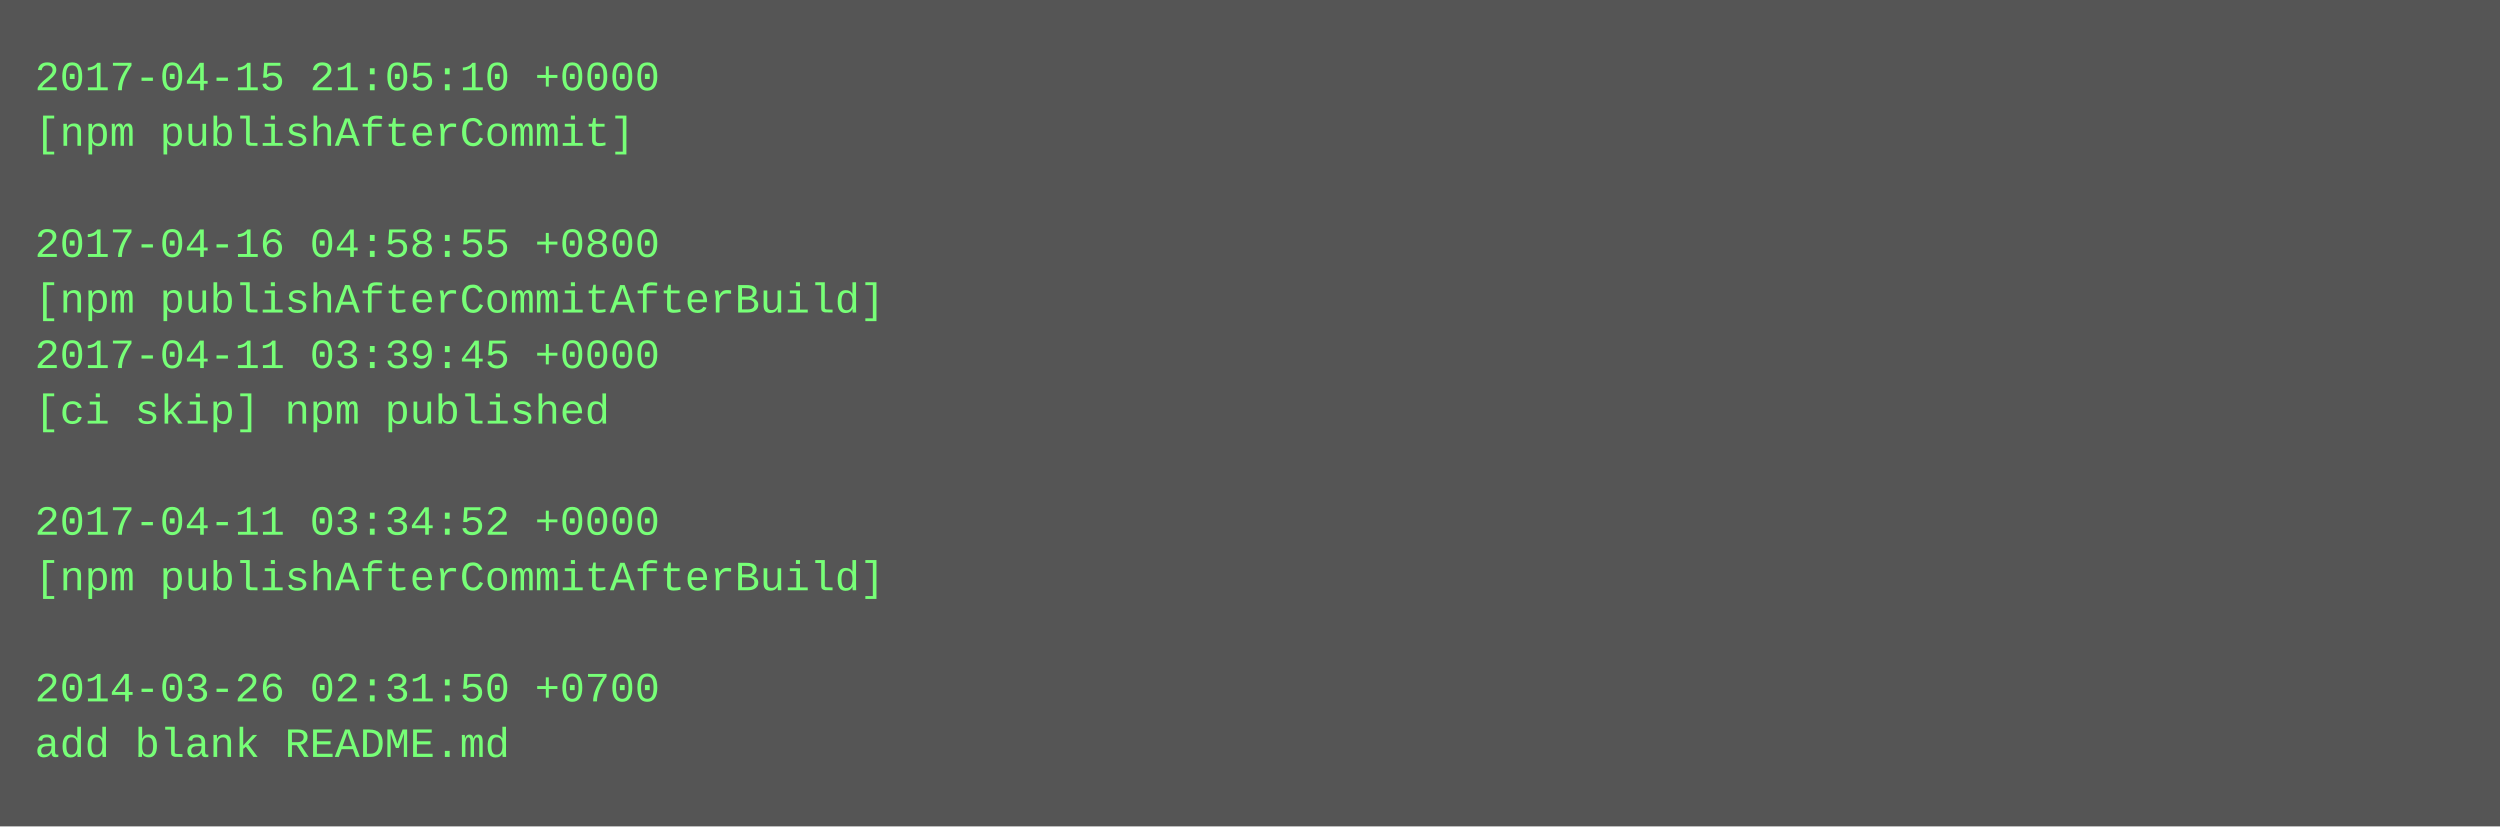
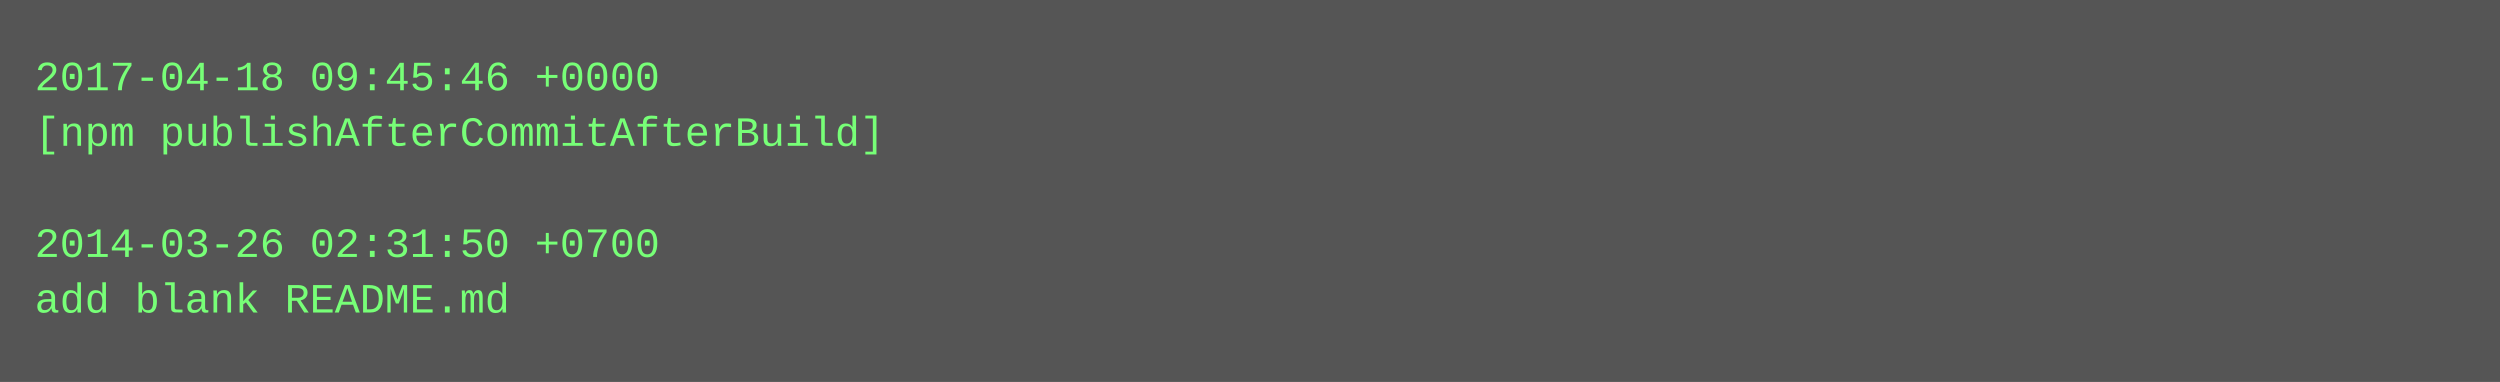
- <svg xmlns="http://www.w3.org/2000/svg" height="238" width="720">
-   <rect height="238" fill="#555" width="720" />
+ <svg xmlns="http://www.w3.org/2000/svg" height="110" width="720">
+   <rect height="110" fill="#555" width="720" />
  <text fill="#7f7" font-family="Courier New" font-size="12" xml:space="preserve">
-     <tspan x="10" y="26">2017-04-15 21:05:10 +0000</tspan>
-     <tspan x="10" y="42">[npm publishAfterCommit]</tspan>
+     <tspan x="10" y="26">2017-04-18 09:45:46 +0000</tspan>
+     <tspan x="10" y="42">[npm publishAfterCommitAfterBuild]</tspan>
    <tspan x="10" y="58" />
-     <tspan x="10" y="74">2017-04-16 04:58:55 +0800</tspan>
-     <tspan x="10" y="90">[npm publishAfterCommitAfterBuild]</tspan>
-     <tspan x="10" y="106">2017-04-11 03:39:45 +0000</tspan>
-     <tspan x="10" y="122">[ci skip] npm published</tspan>
-     <tspan x="10" y="138" />
-     <tspan x="10" y="154">2017-04-11 03:34:52 +0000</tspan>
-     <tspan x="10" y="170">[npm publishAfterCommitAfterBuild]</tspan>
-     <tspan x="10" y="186" />
-     <tspan x="10" y="202">2014-03-26 02:31:50 +0700</tspan>
-     <tspan x="10" y="218">add blank README.md</tspan>
+     <tspan x="10" y="74">2014-03-26 02:31:50 +0700</tspan>
+     <tspan x="10" y="90">add blank README.md</tspan>
  </text>
</svg>
